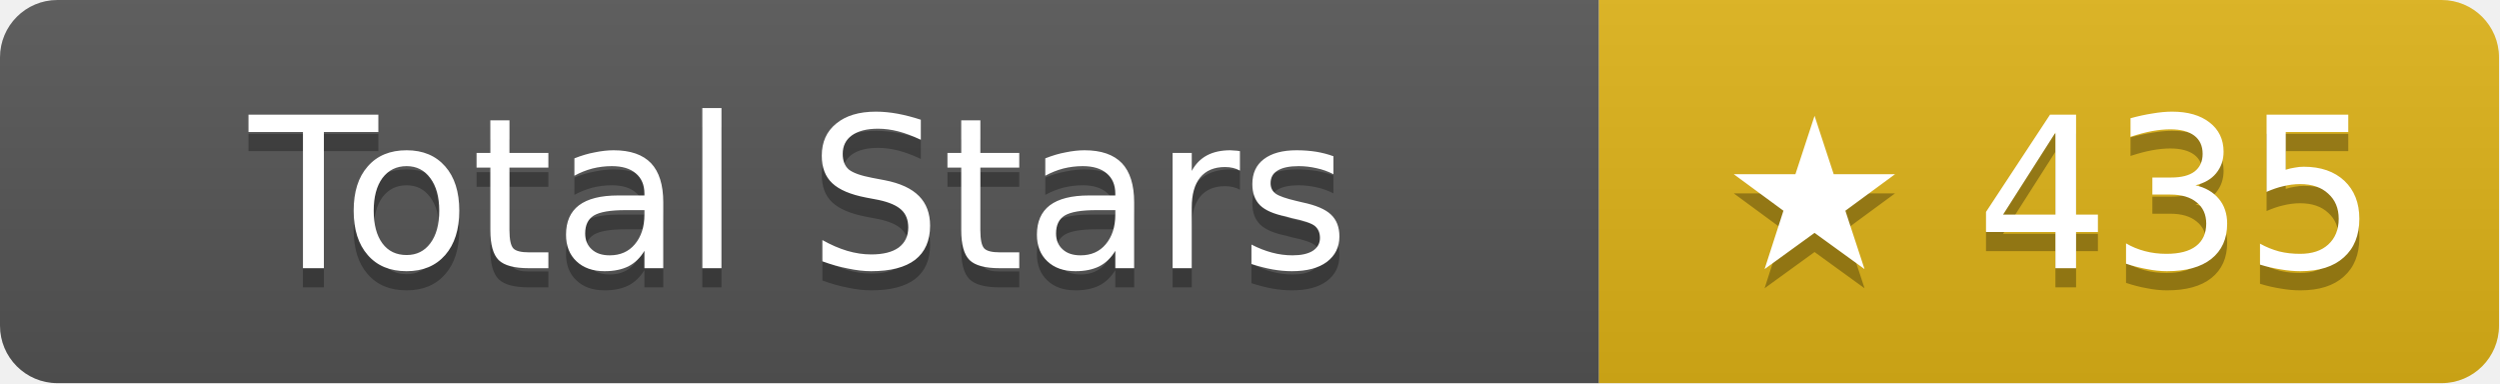
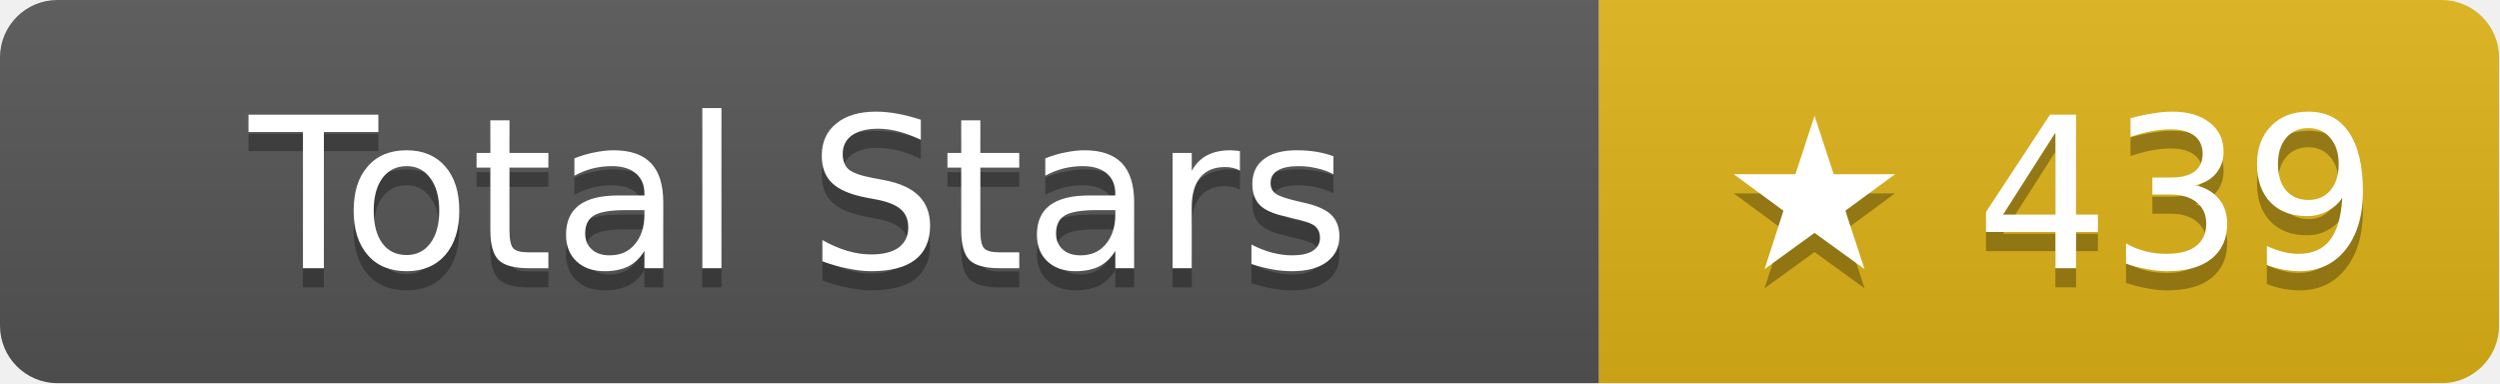
- <svg xmlns="http://www.w3.org/2000/svg" width="130.5" height="20" role="img" aria-label="Total Stars: ★ 435">
+ <svg xmlns="http://www.w3.org/2000/svg" width="130.5" height="20" role="img" aria-label="Total Stars: ★ 439">
  <linearGradient id="s" x2="0" y2="100%">
    <stop offset="0" stop-color="#bbb" stop-opacity=".1" />
    <stop offset="1" stop-opacity=".1" />
  </linearGradient>
  <clipPath id="r">
    <rect width="130.5" height="20" rx="3" fill="#fff" />
  </clipPath>
  <g clip-path="url(#r)">
    <rect width="83.5" height="20" fill="#555" />
    <rect x="83.5" width="47" height="20" fill="#dfb317" />
    <rect width="130.5" height="20" fill="url(#s)" />
  </g>
  <g fill="#fff" text-anchor="middle" font-family="Verdana,Geneva,DejaVu Sans,sans-serif" text-rendering="geometricPrecision" font-size="11">
    <text aria-hidden="true" x="41.75" y="15" fill="#010101" fill-opacity=".3">Total Stars</text>
    <text x="41.75" y="14">Total Stars</text>
-     <text aria-hidden="true" x="107" y="15" fill="#010101" fill-opacity=".3">★ 435</text>
-     <text x="107" y="14">★ 435</text>
+     <text aria-hidden="true" x="107" y="15" fill="#010101" fill-opacity=".3">★ 439</text>
+     <text x="107" y="14">★ 439</text>
  </g>
</svg>
